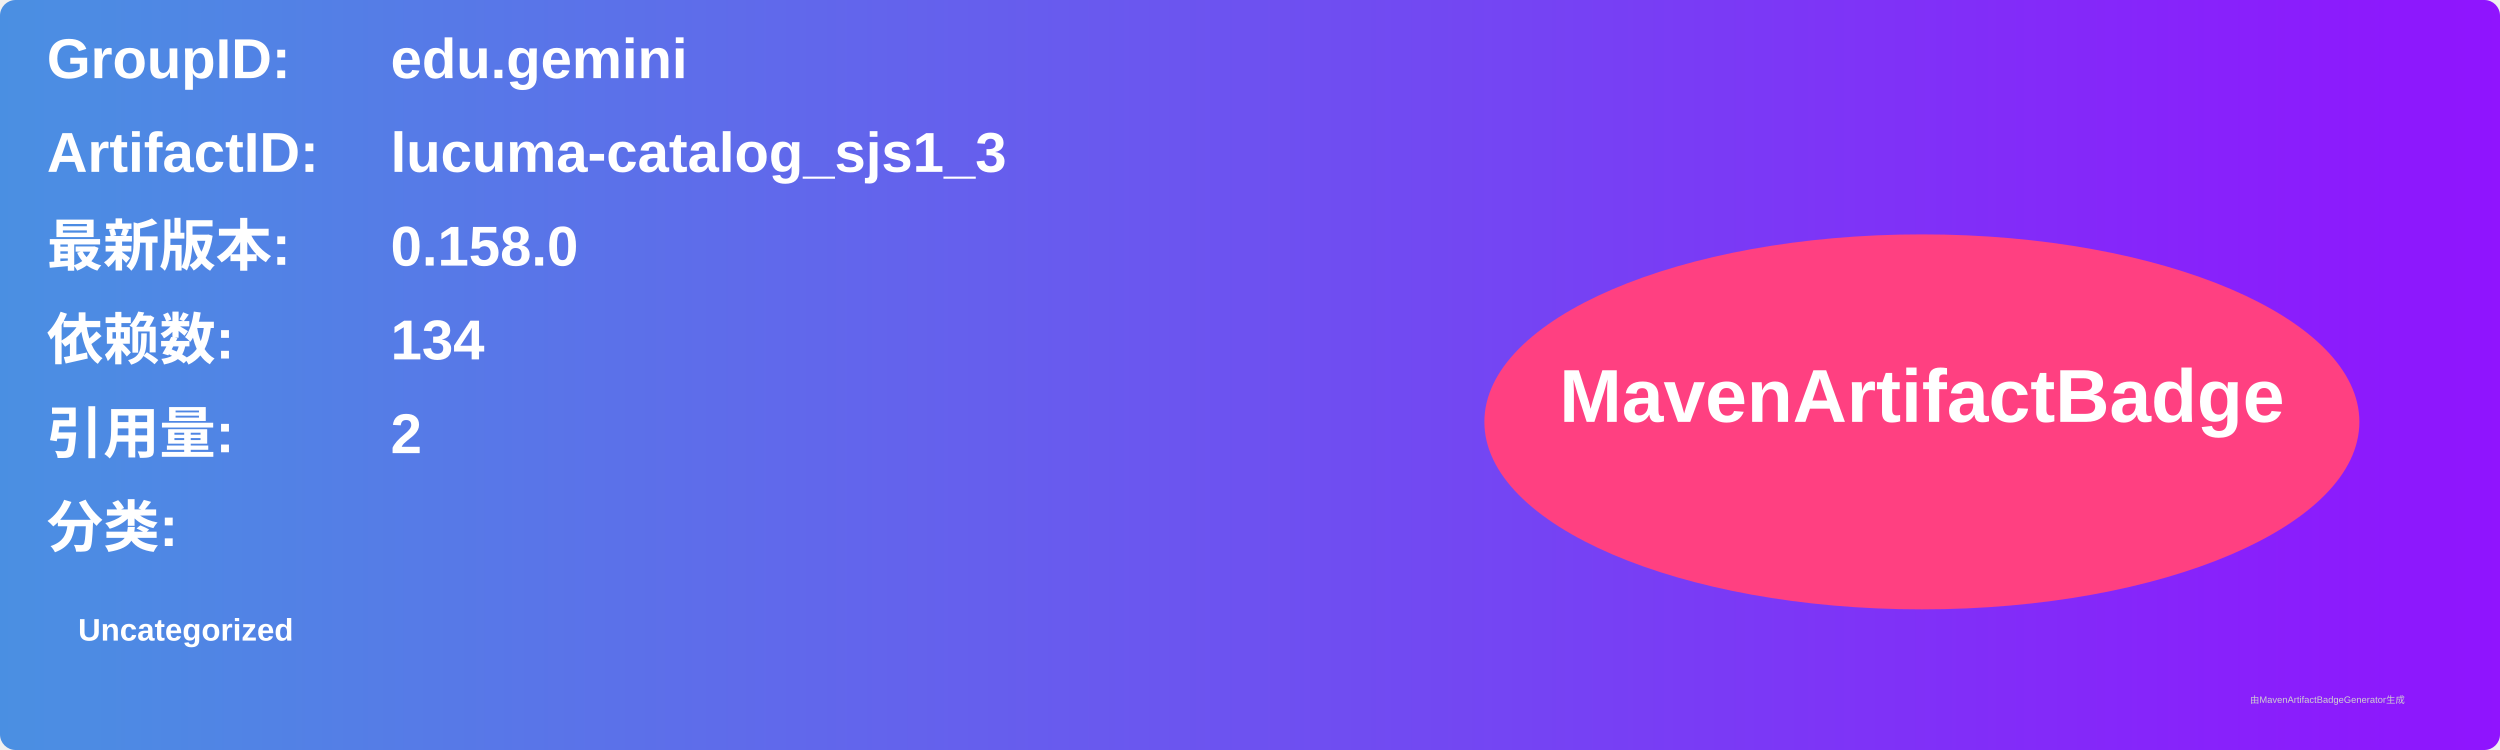
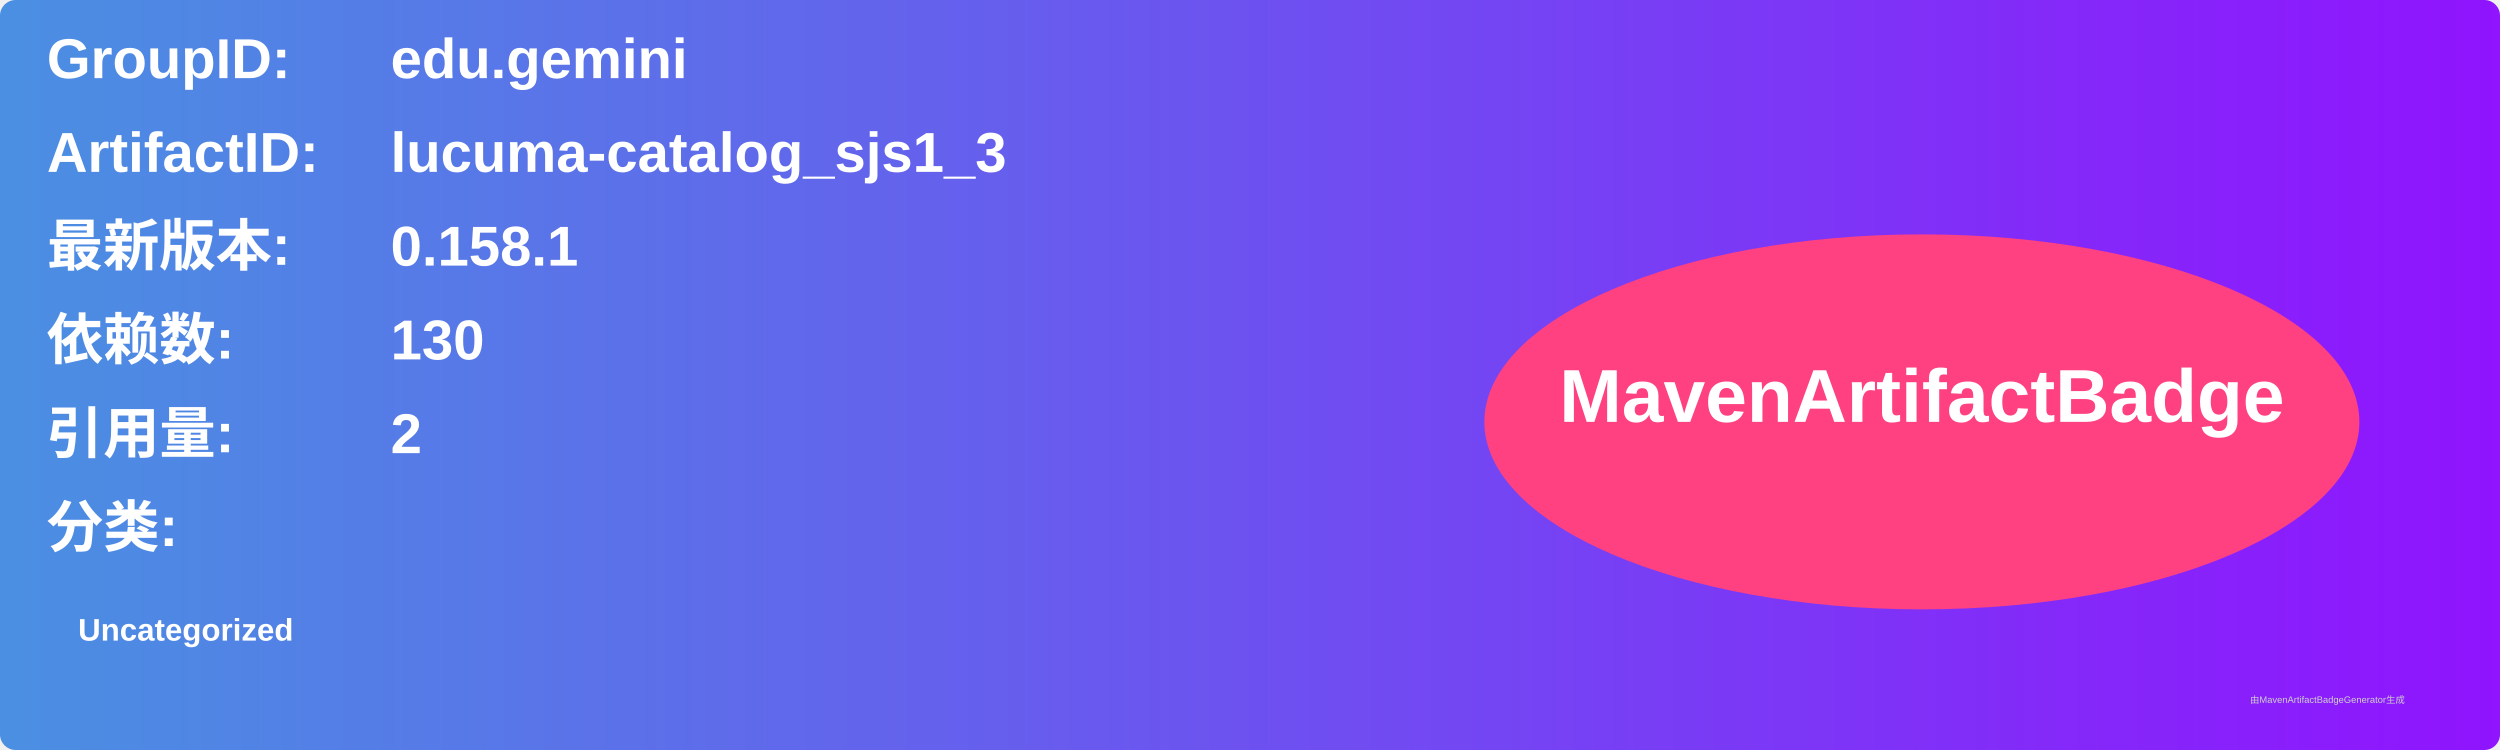
<svg xmlns="http://www.w3.org/2000/svg" width="800" height="240" viewBox="0 0 800 240">
  <linearGradient id="grad" x1="0%" y1="0%" x2="100%" y2="0%">
    <stop offset="0%" stop-color="#4a90e2" />
    <stop offset="100%" stop-color="#9013fe" />
  </linearGradient>
  <rect width="100%" height="100%" rx="5" ry="5" fill="url(#grad)" />
  <g transform="translate(15, 15)">
    <text x="0" y="10" font-family="Arial" font-size="18" fill="white" font-weight="bold" width="260">GroupID:</text>
    <text x="110" y="10" font-family="Arial" font-size="18" fill="white" font-weight="bold" width="460">edu.gemini</text>
    <text x="0" y="40" font-family="Arial" font-size="18" fill="white" font-weight="bold" width="260">ArtifactID:</text>
    <text x="110" y="40" font-family="Arial" font-size="18" fill="white" font-weight="bold" width="460">lucuma-catalog_sjs1_3</text>
    <text x="0" y="70" font-family="Arial" font-size="18" fill="white" font-weight="bold">最新版本:</text>
    <text x="110" y="70" font-family="Arial" font-size="18" fill="white" font-weight="bold">
-       <tspan font-weight="bold">0.158.0</tspan>
+       <tspan font-weight="bold">0.158.1</tspan>
    </text>
    <text x="0" y="100" font-family="Arial" font-size="18" fill="white" font-weight="bold">依赖数: </text>
    <text x="110" y="100" font-family="Arial" font-size="18" fill="white">
-       <tspan font-weight="bold">134</tspan>
+       <tspan font-weight="bold">130</tspan>
    </text>
    <text x="0" y="130" font-family="Arial" font-size="18" fill="white" font-weight="bold">引用量: </text>
    <text x="110" y="130" font-family="Arial" font-size="18" fill="white">
      <tspan font-weight="bold">2</tspan>
    </text>
    <text x="0" y="160" font-family="Arial" font-size="18" fill="white" font-weight="bold">分类:</text>
    <text x="10" y="190" font-family="Arial" font-size="10" fill="white">
      <tspan font-weight="bold">Uncategorized</tspan>
    </text>
    <ellipse cx="600" cy="120" rx="140" ry="60" fill="#ff4081" />
    <text x="600" y="120" text-anchor="middle" font-family="Arial" font-size="24" fill="white" font-weight="bold">MavenArtifactBadge</text>
  </g>
  <text x="720" y="225" font-family="Arial" font-size="3" fill="#d0d0d0">由MavenArtifactBadgeGenerator生成</text>
</svg>
